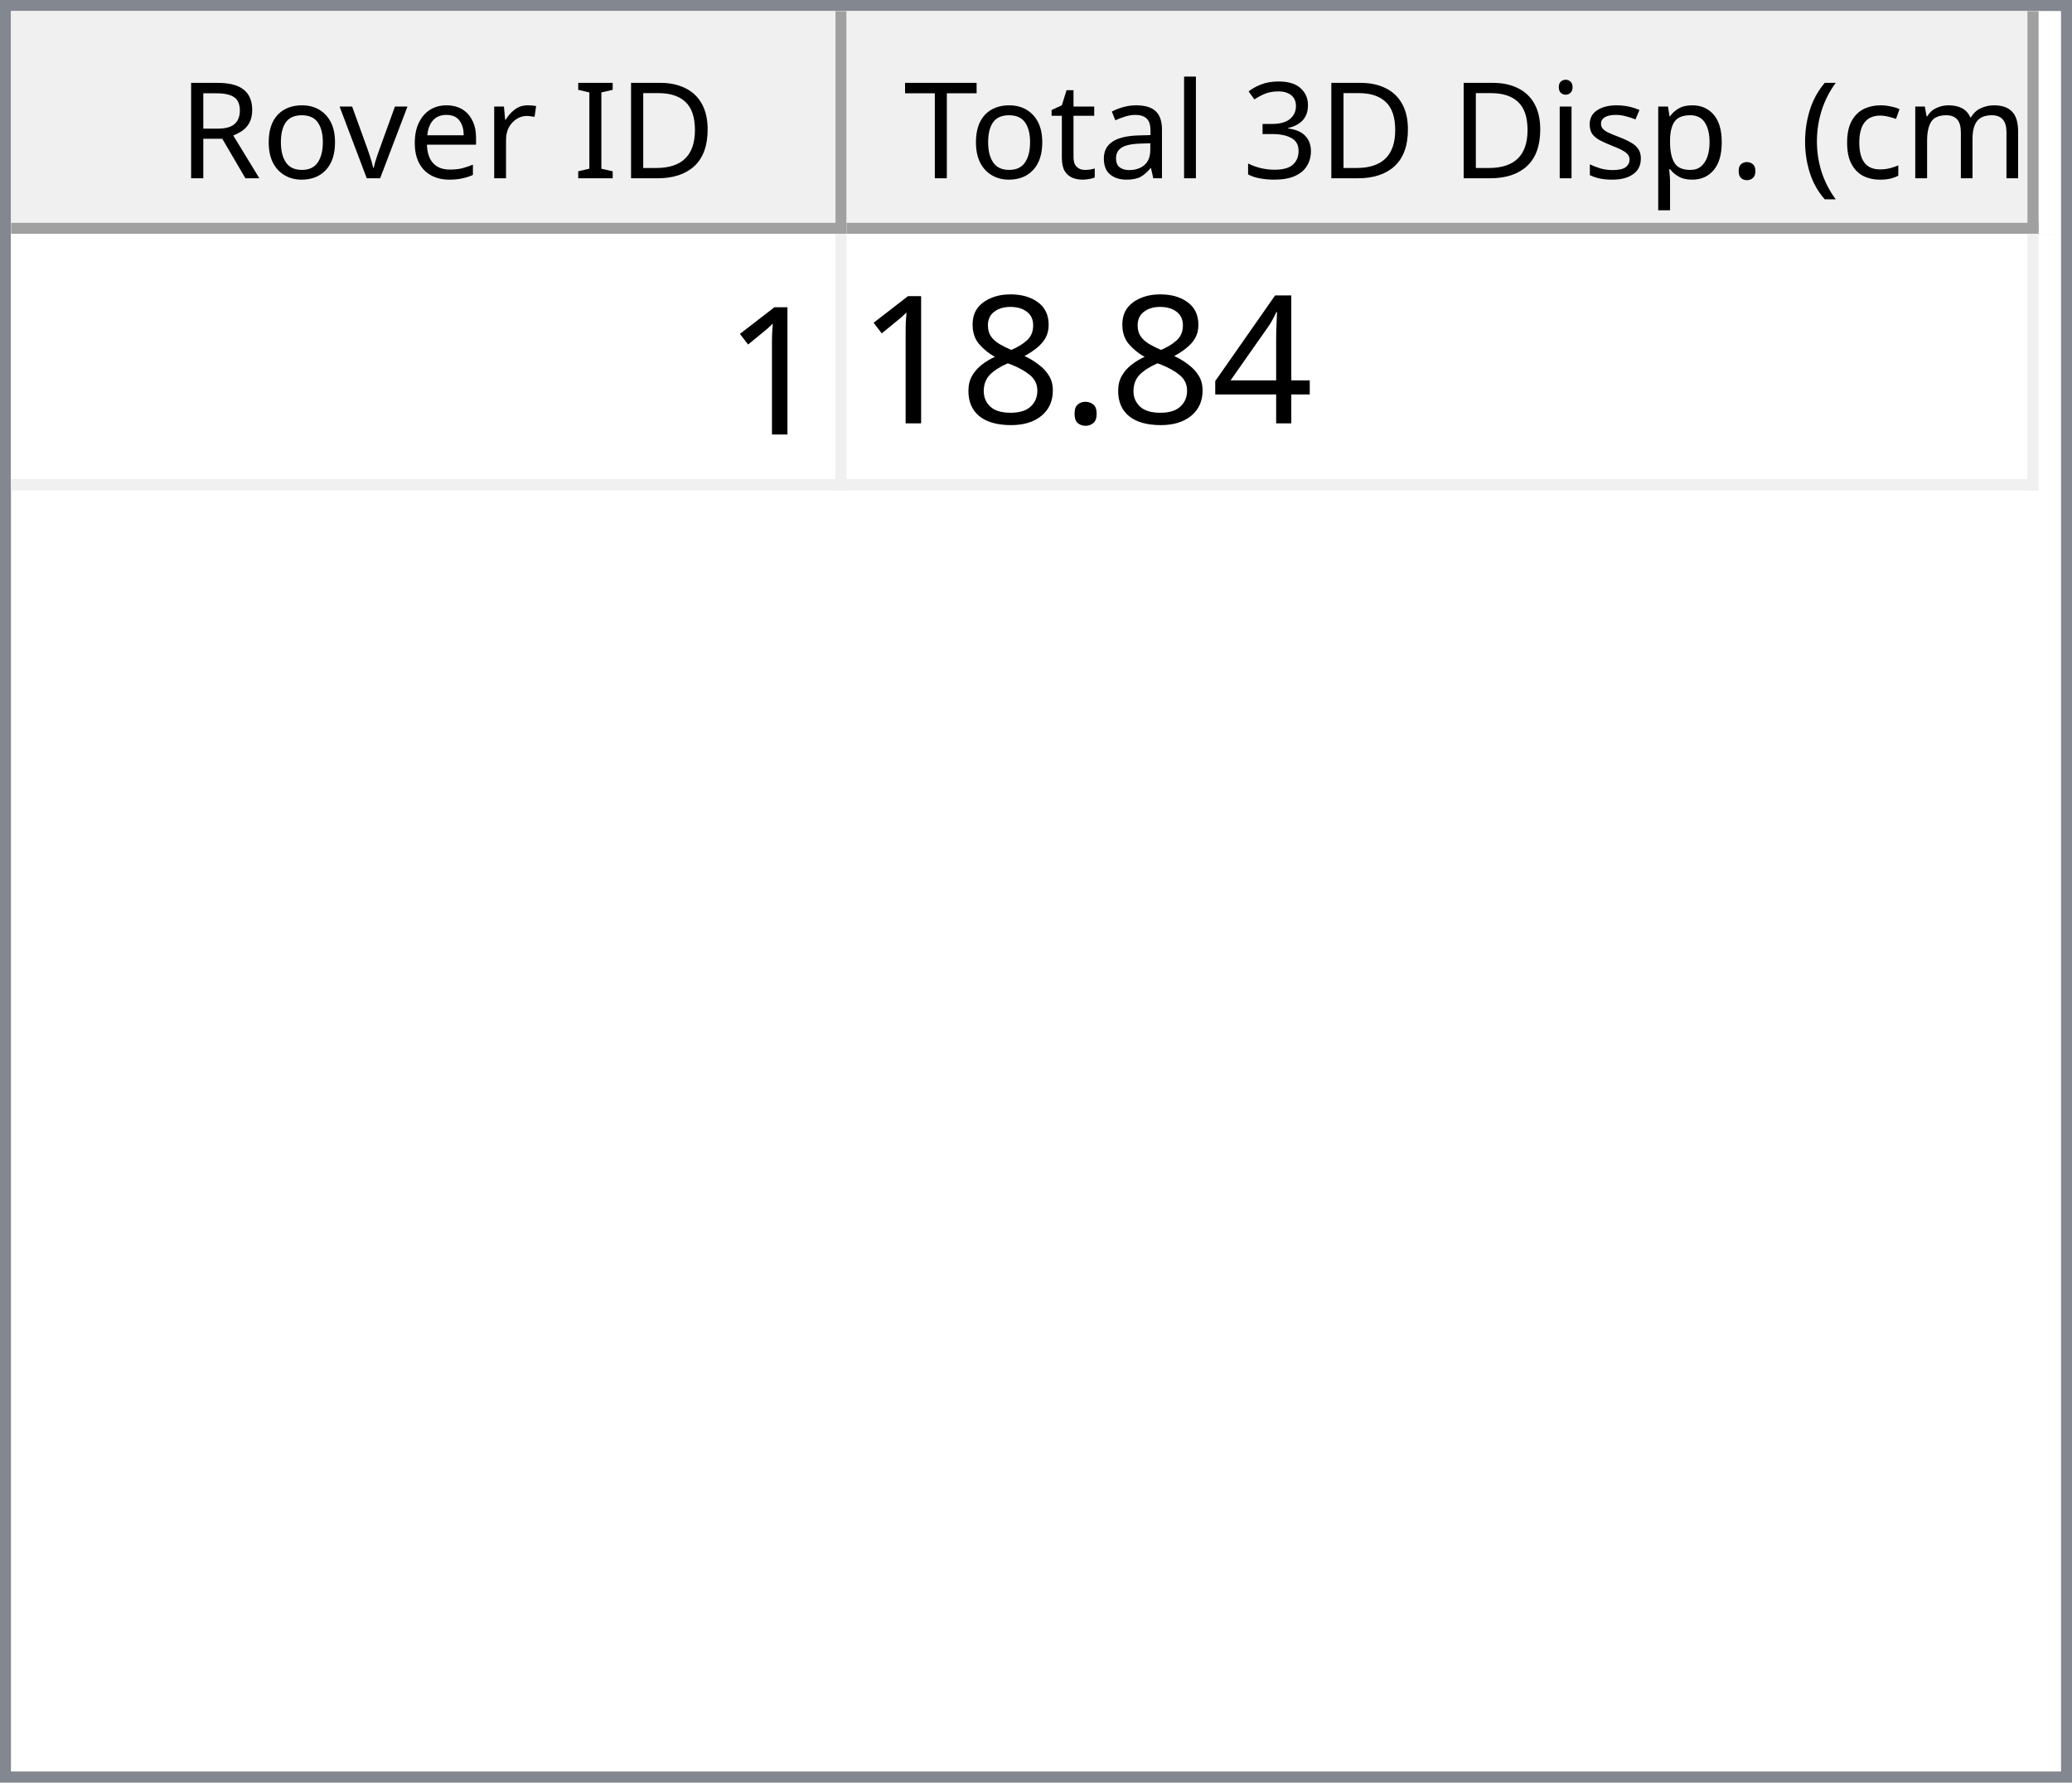
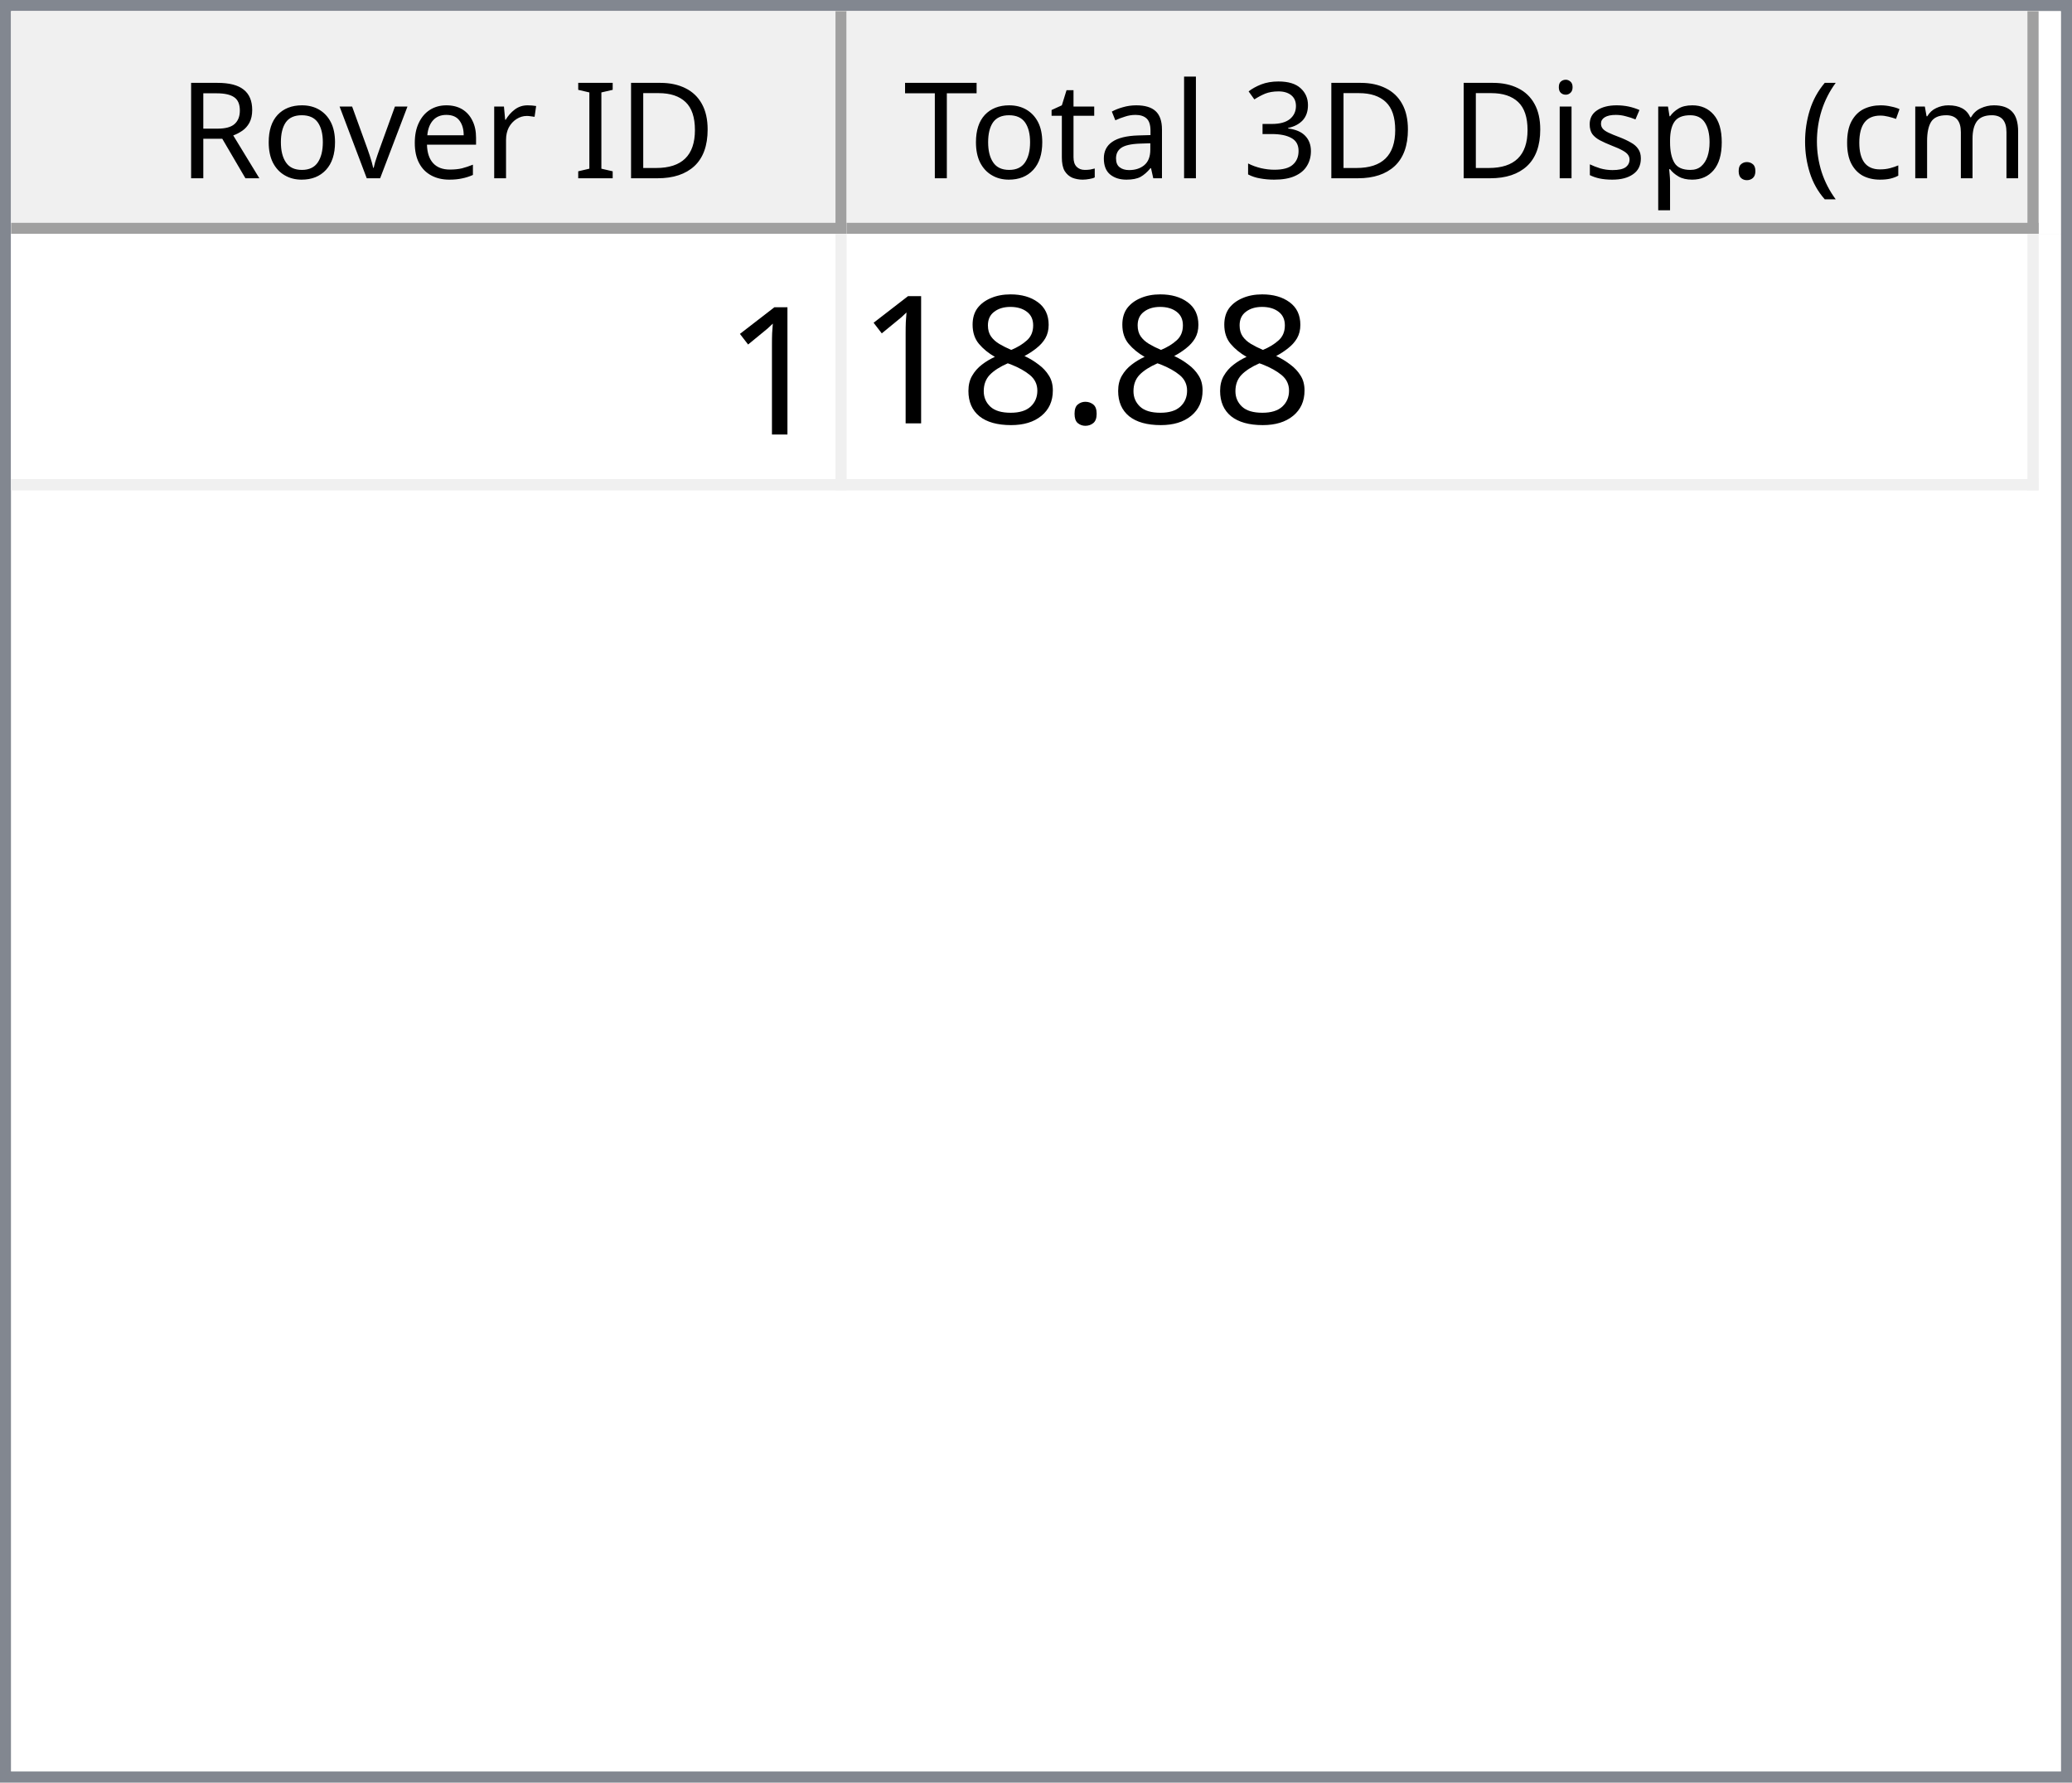
<svg xmlns="http://www.w3.org/2000/svg" style="fill-opacity:1; color-rendering:auto; color-interpolation:auto; text-rendering:auto; stroke:black; stroke-linecap:square; stroke-miterlimit:10; shape-rendering:auto; stroke-opacity:1; fill:black; stroke-dasharray:none; font-weight:normal; stroke-width:1; font-family:'Dialog'; font-style:normal; stroke-linejoin:miter; font-size:12px; stroke-dashoffset:0; image-rendering:auto;" width="186" height="160">
  <defs id="genericDefs" />
  <g>
    <defs id="defs1">
      <clipPath clipPathUnits="userSpaceOnUse" id="clipPath1">
        <path d="M0 0 L186 0 L186 160 L0 160 L0 0 Z" />
      </clipPath>
      <clipPath clipPathUnits="userSpaceOnUse" id="clipPath2">
        <path d="M0 0 L0 160 L186 160 L186 0 Z" />
      </clipPath>
      <clipPath clipPathUnits="userSpaceOnUse" id="clipPath3">
        <path d="M0 0 L0 20 L184 20 L184 0 Z" />
      </clipPath>
      <clipPath clipPathUnits="userSpaceOnUse" id="clipPath4">
        <path d="M0 0 L0 20 L75 20 L75 0 Z" />
      </clipPath>
      <clipPath clipPathUnits="userSpaceOnUse" id="clipPath5">
        <path d="M1 1 L1 19 L74 19 L74 1 Z" />
      </clipPath>
      <clipPath clipPathUnits="userSpaceOnUse" id="clipPath6">
        <path d="M0 0 L0 18 L73 18 L73 0 Z" />
      </clipPath>
      <clipPath clipPathUnits="userSpaceOnUse" id="clipPath7">
        <path d="M-0.5 -0.5 L-0.5 19.5 L74.5 19.5 L74.5 -0.5 Z" />
      </clipPath>
      <clipPath clipPathUnits="userSpaceOnUse" id="clipPath8">
        <path d="M0 0 L0 20 L107 20 L107 0 Z" />
      </clipPath>
      <clipPath clipPathUnits="userSpaceOnUse" id="clipPath9">
        <path d="M1 1 L1 19 L106 19 L106 1 Z" />
      </clipPath>
      <clipPath clipPathUnits="userSpaceOnUse" id="clipPath10">
        <path d="M0 0 L0 18 L105 18 L105 0 Z" />
      </clipPath>
      <clipPath clipPathUnits="userSpaceOnUse" id="clipPath11">
        <path d="M-0.5 -0.5 L-0.5 19.5 L106.5 19.5 L106.5 -0.5 Z" />
      </clipPath>
      <clipPath clipPathUnits="userSpaceOnUse" id="clipPath12">
        <path d="M0 0 L0 138 L184 138 L184 0 Z" />
      </clipPath>
      <clipPath clipPathUnits="userSpaceOnUse" id="clipPath13">
        <path d="M0 0 L0 23 L182 23 L182 0 Z" />
      </clipPath>
      <clipPath clipPathUnits="userSpaceOnUse" id="clipPath14">
        <path d="M-0.5 -0.5 L-0.5 22.5 L181.5 22.5 L181.5 -0.5 Z" />
      </clipPath>
      <clipPath clipPathUnits="userSpaceOnUse" id="clipPath15">
        <path d="M0 0 L0 22 L74 22 L74 0 Z" />
      </clipPath>
      <clipPath clipPathUnits="userSpaceOnUse" id="clipPath16">
        <path d="M0 0 L0 22 L106 22 L106 0 Z" />
      </clipPath>
      <font horiz-adv-x="64.551" id="font1">
        <font-face ascent="107.91" descent="25.098" units-per-em="100" style="font-style:normal; font-family:Segoe UI; font-weight:normal;" />
        <missing-glyph horiz-adv-x="64.551" d="M8.109 0 L8.109 68.266 L56.453 68.266 L56.453 0 L8.109 0 ZM15.328 7.234 L49.219 7.234 L49.219 61.031 L15.328 61.031 L15.328 7.234 Z" />
        <glyph unicode="D" horiz-adv-x="70.117" d="M9.188 0 L9.188 70.016 L28.516 70.016 Q65.531 70.016 65.531 35.891 Q65.531 19.672 55.25 9.836 Q44.969 0 27.734 0 L9.188 0 ZM17.391 62.594 L17.391 7.422 L27.828 7.422 Q41.609 7.422 49.273 14.797 Q56.938 22.172 56.938 35.688 Q56.938 62.594 28.328 62.594 L17.391 62.594 Z" />
        <glyph unicode="I" horiz-adv-x="26.611" d="M17.391 0 L9.188 0 L9.188 70.016 L17.391 70.016 L17.391 0 Z" />
        <glyph unicode=" " horiz-adv-x="27.393" d="" />
        <glyph unicode="r" horiz-adv-x="34.766" d="M34.188 41.891 Q32.078 43.5 28.125 43.5 Q23 43.5 19.555 38.672 Q16.109 33.844 16.109 25.484 L16.109 0 L8.109 0 L8.109 50 L16.109 50 L16.109 39.703 L16.312 39.703 Q18.016 44.969 21.531 47.922 Q25.047 50.875 29.391 50.875 Q32.516 50.875 34.188 50.203 L34.188 41.891 Z" />
        <glyph unicode="e" horiz-adv-x="52.295" d="M48.297 23 L12.984 23 Q13.188 14.656 17.484 10.109 Q21.781 5.562 29.297 5.562 Q37.75 5.562 44.828 11.141 L44.828 3.609 Q38.234 -1.172 27.391 -1.172 Q16.797 -1.172 10.742 5.641 Q4.688 12.453 4.688 24.812 Q4.688 36.469 11.305 43.82 Q17.922 51.172 27.734 51.172 Q37.547 51.172 42.922 44.828 Q48.297 38.484 48.297 27.203 L48.297 23 ZM40.094 29.781 Q40.047 36.719 36.75 40.578 Q33.453 44.438 27.594 44.438 Q21.922 44.438 17.969 40.383 Q14.016 36.328 13.094 29.781 L40.094 29.781 Z" />
        <glyph unicode="v" horiz-adv-x="47.9" d="M47.406 50 L27.484 0 L19.625 0 L0.688 50 L9.469 50 L22.172 13.672 Q23.578 9.672 23.922 6.688 L24.125 6.688 Q24.609 10.453 25.688 13.484 L38.969 50 L47.406 50 Z" />
        <glyph unicode="o" horiz-adv-x="58.594" d="M29 -1.172 Q17.922 -1.172 11.305 5.836 Q4.688 12.844 4.688 24.422 Q4.688 37.016 11.57 44.094 Q18.453 51.172 30.172 51.172 Q41.359 51.172 47.633 44.289 Q53.906 37.406 53.906 25.203 Q53.906 13.234 47.141 6.031 Q40.375 -1.172 29 -1.172 ZM29.594 44.438 Q21.875 44.438 17.383 39.188 Q12.891 33.938 12.891 24.703 Q12.891 15.828 17.43 10.695 Q21.969 5.562 29.594 5.562 Q37.359 5.562 41.531 10.594 Q45.703 15.625 45.703 24.906 Q45.703 34.281 41.531 39.359 Q37.359 44.438 29.594 44.438 Z" />
        <glyph unicode="R" horiz-adv-x="59.814" d="M59.375 0 L49.609 0 L37.891 19.625 Q36.281 22.359 34.766 24.289 Q33.25 26.219 31.664 27.438 Q30.078 28.656 28.25 29.219 Q26.422 29.781 24.125 29.781 L17.391 29.781 L17.391 0 L9.188 0 L9.188 70.016 L30.078 70.016 Q34.672 70.016 38.555 68.867 Q42.438 67.719 45.289 65.375 Q48.141 63.031 49.758 59.547 Q51.375 56.062 51.375 51.375 Q51.375 47.703 50.273 44.656 Q49.172 41.609 47.148 39.211 Q45.125 36.812 42.266 35.133 Q39.406 33.453 35.844 32.516 L35.844 32.328 Q37.594 31.547 38.891 30.547 Q40.188 29.547 41.359 28.18 Q42.531 26.812 43.68 25.078 Q44.828 23.344 46.234 21.047 L59.375 0 ZM17.391 62.594 L17.391 37.203 L28.516 37.203 Q31.594 37.203 34.203 38.133 Q36.812 39.062 38.719 40.797 Q40.625 42.531 41.703 45.047 Q42.781 47.562 42.781 50.688 Q42.781 56.297 39.141 59.445 Q35.5 62.594 28.609 62.594 L17.391 62.594 Z" />
        <glyph unicode=")" horiz-adv-x="30.176" d="M8.297 -15.922 L1.172 -15.922 Q16.406 2.344 16.406 26.812 Q16.406 51.469 1.078 70.016 L8.297 70.016 Q23.531 52.156 23.531 26.703 Q23.531 1.375 8.297 -15.922 Z" />
        <glyph unicode="m" horiz-adv-x="86.133" d="M79.109 0 L71.094 0 L71.094 28.719 Q71.094 37.016 68.531 40.727 Q65.969 44.438 59.906 44.438 Q54.781 44.438 51.195 39.75 Q47.609 35.062 47.609 28.516 L47.609 0 L39.594 0 L39.594 29.688 Q39.594 44.438 28.219 44.438 Q22.953 44.438 19.531 40.016 Q16.109 35.594 16.109 28.516 L16.109 0 L8.109 0 L8.109 50 L16.109 50 L16.109 42.094 L16.312 42.094 Q21.625 51.172 31.844 51.172 Q36.969 51.172 40.773 48.312 Q44.578 45.453 46 40.828 Q51.562 51.172 62.594 51.172 Q79.109 51.172 79.109 30.812 L79.109 0 Z" />
        <glyph unicode="c" horiz-adv-x="46.191" d="M42.188 2.297 Q36.422 -1.172 28.516 -1.172 Q17.828 -1.172 11.258 5.789 Q4.688 12.75 4.688 23.828 Q4.688 36.188 11.766 43.68 Q18.844 51.172 30.672 51.172 Q37.25 51.172 42.281 48.734 L42.281 40.531 Q36.719 44.438 30.375 44.438 Q22.703 44.438 17.797 38.945 Q12.891 33.453 12.891 24.516 Q12.891 15.719 17.508 10.641 Q22.125 5.562 29.891 5.562 Q36.422 5.562 42.188 9.906 L42.188 2.297 Z" />
        <glyph unicode="(" horiz-adv-x="30.176" d="M29.109 -15.922 L21.969 -15.922 Q6.844 1.375 6.844 26.703 Q6.844 52.156 21.969 70.016 L29.203 70.016 Q13.875 51.469 13.875 26.812 Q13.875 2.344 29.109 -15.922 Z" />
        <glyph unicode="." horiz-adv-x="21.68" d="M10.891 -1.078 Q8.641 -1.078 7.055 0.539 Q5.469 2.156 5.469 4.391 Q5.469 6.641 7.055 8.273 Q8.641 9.906 10.891 9.906 Q13.188 9.906 14.797 8.273 Q16.406 6.641 16.406 4.391 Q16.406 2.156 14.797 0.539 Q13.188 -1.078 10.891 -1.078 Z" />
        <glyph unicode="p" horiz-adv-x="58.789" d="M16.312 7.234 L16.109 7.234 L16.109 -23 L8.109 -23 L8.109 50 L16.109 50 L16.109 41.219 L16.312 41.219 Q22.219 51.172 33.594 51.172 Q43.266 51.172 48.688 44.461 Q54.109 37.75 54.109 26.469 Q54.109 13.922 48 6.375 Q41.891 -1.172 31.297 -1.172 Q21.578 -1.172 16.312 7.234 ZM16.109 27.391 L16.109 20.406 Q16.109 14.203 20.141 9.883 Q24.172 5.562 30.375 5.562 Q37.641 5.562 41.773 11.133 Q45.906 16.703 45.906 26.609 Q45.906 34.969 42.047 39.703 Q38.188 44.438 31.594 44.438 Q24.609 44.438 20.359 39.578 Q16.109 34.719 16.109 27.391 Z" />
        <glyph unicode="s" horiz-adv-x="42.432" d="M5.078 1.812 L5.078 10.406 Q11.625 5.562 19.484 5.562 Q30.031 5.562 30.031 12.594 Q30.031 14.594 29.125 15.992 Q28.219 17.391 26.68 18.461 Q25.141 19.531 23.07 20.383 Q21 21.234 18.609 22.172 Q15.281 23.484 12.766 24.828 Q10.25 26.172 8.57 27.859 Q6.891 29.547 6.031 31.695 Q5.172 33.844 5.172 36.719 Q5.172 40.234 6.789 42.945 Q8.406 45.656 11.086 47.484 Q13.766 49.312 17.211 50.242 Q20.656 51.172 24.312 51.172 Q30.812 51.172 35.938 48.922 L35.938 40.828 Q30.422 44.438 23.25 44.438 Q21 44.438 19.195 43.922 Q17.391 43.406 16.094 42.477 Q14.797 41.547 14.086 40.258 Q13.375 38.969 13.375 37.406 Q13.375 35.453 14.086 34.133 Q14.797 32.812 16.164 31.789 Q17.531 30.766 19.484 29.938 Q21.438 29.109 23.922 28.125 Q27.25 26.859 29.883 25.516 Q32.516 24.172 34.375 22.484 Q36.234 20.797 37.234 18.602 Q38.234 16.406 38.234 13.375 Q38.234 9.672 36.602 6.938 Q34.969 4.203 32.234 2.398 Q29.5 0.594 25.93 -0.289 Q22.359 -1.172 18.453 -1.172 Q10.75 -1.172 5.078 1.812 Z" />
        <glyph unicode="i" horiz-adv-x="24.219" d="M12.203 62.703 Q10.062 62.703 8.547 64.164 Q7.031 65.625 7.031 67.875 Q7.031 70.125 8.547 71.609 Q10.062 73.094 12.203 73.094 Q14.406 73.094 15.945 71.609 Q17.484 70.125 17.484 67.875 Q17.484 65.719 15.945 64.211 Q14.406 62.703 12.203 62.703 ZM16.109 0 L8.109 0 L8.109 50 L16.109 50 L16.109 0 Z" />
        <glyph unicode="3" horiz-adv-x="53.906" d="M46.531 19.828 Q46.531 15.094 44.75 11.211 Q42.969 7.328 39.719 4.57 Q36.469 1.812 31.93 0.297 Q27.391 -1.219 21.922 -1.219 Q11.922 -1.219 6 2.594 L6 11.188 Q13.094 5.609 22.219 5.609 Q25.875 5.609 28.828 6.539 Q31.781 7.469 33.906 9.227 Q36.031 10.984 37.18 13.477 Q38.328 15.969 38.328 19.094 Q38.328 32.812 18.797 32.812 L12.984 32.812 L12.984 39.594 L18.5 39.594 Q35.797 39.594 35.797 52.484 Q35.797 64.406 22.609 64.406 Q15.188 64.406 8.688 59.422 L8.688 67.188 Q15.375 71.188 24.609 71.188 Q29 71.188 32.57 69.969 Q36.141 68.75 38.68 66.555 Q41.219 64.359 42.609 61.281 Q44 58.203 44 54.5 Q44 40.672 30.031 36.719 L30.031 36.531 Q33.594 36.141 36.625 34.797 Q39.656 33.453 41.852 31.305 Q44.047 29.156 45.289 26.25 Q46.531 23.344 46.531 19.828 Z" />
        <glyph unicode="l" horiz-adv-x="24.219" d="M16.109 0 L8.109 0 L8.109 74.031 L16.109 74.031 L16.109 0 Z" />
        <glyph unicode="a" horiz-adv-x="50.879" d="M43.891 0 L35.891 0 L35.891 7.812 L35.688 7.812 Q30.469 -1.172 20.312 -1.172 Q12.844 -1.172 8.617 2.781 Q4.391 6.734 4.391 13.281 Q4.391 27.297 20.906 29.594 L35.891 31.688 Q35.891 44.438 25.594 44.438 Q16.547 44.438 9.281 38.281 L9.281 46.484 Q16.656 51.172 26.266 51.172 Q43.891 51.172 43.891 32.516 L43.891 0 ZM35.891 25.297 L23.828 23.641 Q18.266 22.859 15.43 20.875 Q12.594 18.891 12.594 13.875 Q12.594 10.203 15.211 7.883 Q17.828 5.562 22.172 5.562 Q28.125 5.562 32.008 9.742 Q35.891 13.922 35.891 20.312 L35.891 25.297 Z" />
        <glyph unicode="t" horiz-adv-x="33.887" d="M31.297 0.484 Q28.469 -1.078 23.828 -1.078 Q10.688 -1.078 10.688 13.578 L10.688 43.172 L2.094 43.172 L2.094 50 L10.688 50 L10.688 62.203 L18.703 64.797 L18.703 50 L31.297 50 L31.297 43.172 L18.703 43.172 L18.703 14.984 Q18.703 9.969 20.414 7.82 Q22.125 5.672 26.078 5.672 Q29.109 5.672 31.297 7.328 L31.297 0.484 Z" />
        <glyph unicode="T" horiz-adv-x="52.393" d="M50.594 62.594 L30.375 62.594 L30.375 0 L22.172 0 L22.172 62.594 L2 62.594 L2 70.016 L50.594 70.016 L50.594 62.594 Z" />
      </font>
      <font horiz-adv-x="75.0" id="font2">
        <font-face ascent="100.537" descent="21.973" units-per-em="100" style="font-style:normal; font-family:sans-serif; font-weight:normal;" />
        <missing-glyph horiz-adv-x="75.0" d="M12.5 0 L12.5 62.5 L62.5 62.5 L62.5 0 L12.5 0 ZM14.062 1.562 L60.938 1.562 L60.938 60.938 L14.062 60.938 L14.062 1.562 Z" />
        <glyph unicode="1" horiz-adv-x="55.615" d="M37.25 0 L28.469 0 L28.469 56 Q25.297 52.984 20.141 49.953 Q14.984 46.922 10.891 45.406 L10.891 53.906 Q18.266 57.375 23.781 62.305 Q29.297 67.234 31.594 71.875 L37.25 71.875 L37.25 0 Z" />
-         <glyph unicode="4" horiz-adv-x="55.615" d="M32.328 0 L32.328 17.141 L1.266 17.141 L1.266 25.203 L33.938 71.578 L41.109 71.578 L41.109 25.203 L50.781 25.203 L50.781 17.141 L41.109 17.141 L41.109 0 L32.328 0 ZM32.328 25.203 L32.328 57.469 L9.906 25.203 L32.328 25.203 Z" />
        <glyph unicode="." horiz-adv-x="27.783" d="M9.078 0 L9.078 10.016 L19.094 10.016 L19.094 0 L9.078 0 Z" />
        <glyph unicode="8" horiz-adv-x="55.615" d="M17.672 38.812 Q12.203 40.828 9.57 44.539 Q6.938 48.25 6.938 53.422 Q6.938 61.234 12.555 66.555 Q18.172 71.875 27.484 71.875 Q36.859 71.875 42.578 66.43 Q48.297 60.984 48.297 53.172 Q48.297 48.188 45.68 44.508 Q43.062 40.828 37.75 38.812 Q44.344 36.672 47.781 31.883 Q51.219 27.094 51.219 20.453 Q51.219 11.281 44.727 5.031 Q38.234 -1.219 27.641 -1.219 Q17.047 -1.219 10.547 5.055 Q4.047 11.328 4.047 20.703 Q4.047 27.688 7.594 32.398 Q11.141 37.109 17.672 38.812 ZM15.922 53.719 Q15.922 48.641 19.195 45.414 Q22.469 42.188 27.688 42.188 Q32.766 42.188 36.016 45.383 Q39.266 48.578 39.266 53.219 Q39.266 58.062 35.914 61.359 Q32.562 64.656 27.594 64.656 Q22.562 64.656 19.242 61.43 Q15.922 58.203 15.922 53.719 ZM13.094 20.656 Q13.094 16.891 14.875 13.375 Q16.656 9.859 20.172 7.93 Q23.688 6 27.734 6 Q34.031 6 38.133 10.055 Q42.234 14.109 42.234 20.359 Q42.234 26.703 38.016 30.859 Q33.797 35.016 27.438 35.016 Q21.234 35.016 17.164 30.914 Q13.094 26.812 13.094 20.656 Z" />
      </font>
    </defs>
    <g style="fill:white; stroke:white;">
      <rect x="0" y="0" width="186" style="clip-path:url(#clipPath1); stroke:none;" height="160" />
    </g>
    <g style="fill:white; text-rendering:optimizeSpeed; color-rendering:optimizeSpeed; image-rendering:optimizeSpeed; shape-rendering:crispEdges; stroke:white; color-interpolation:sRGB;">
      <rect x="0" width="186" height="160" y="0" style="stroke:none;" />
      <path style="stroke:none;" d="M0 160 L186 160 L186 0 L0 0 Z" />
    </g>
    <g style="fill:rgb(240,240,240); font-family:'Segoe UI'; stroke:rgb(240,240,240);">
      <rect x="0" y="0" width="186" style="clip-path:url(#clipPath2); stroke:none;" height="160" />
    </g>
    <g style="fill:rgb(130,135,144); font-family:'Segoe UI'; stroke:rgb(130,135,144);">
      <path d="M0 0 L186 0 L186 160 L0 160 L0 0 ZM1 1 L185 1 L185 159 L1 159 L1 1 Z" style="fill-rule:evenodd; clip-path:url(#clipPath2); stroke:none;" />
    </g>
    <g style="fill:white; font-family:'Segoe UI'; stroke:white;" transform="translate(1,1)">
      <rect x="0" y="0" width="184" style="clip-path:url(#clipPath3); stroke:none;" height="20" />
    </g>
    <g style="fill:rgb(240,240,240); font-family:'Segoe UI'; stroke:rgb(240,240,240);" transform="translate(1,1)">
      <rect x="0" y="0" width="75" style="clip-path:url(#clipPath4); stroke:none;" height="20" />
    </g>
    <g style="font-family:'Segoe UI';" transform="translate(2,2)">
      <text x="14" xml:space="preserve" y="14" style="clip-path:url(#clipPath6); stroke:none;">Rover ID</text>
    </g>
    <g style="fill:rgb(160,160,160); font-family:'Segoe UI'; stroke:rgb(160,160,160); stroke-linejoin:bevel;" transform="translate(1.5,1.5)">
      <line x1="74" x2="74" y1="0" style="fill:none; clip-path:url(#clipPath7);" y2="19" />
    </g>
    <g style="fill:rgb(160,160,160); font-family:'Segoe UI'; stroke:rgb(160,160,160); stroke-linejoin:bevel;" transform="matrix(1,0,0,1,1,1) translate(0.5,0.5)">
      <line x1="0" x2="74" y1="19" style="fill:none; clip-path:url(#clipPath7);" y2="19" />
    </g>
    <g style="fill:rgb(240,240,240); font-family:'Segoe UI'; stroke:rgb(240,240,240);" transform="translate(76,1)">
      <rect x="0" y="0" width="107" style="clip-path:url(#clipPath8); stroke:none;" height="20" />
    </g>
    <g style="font-family:'Segoe UI';" transform="translate(77,2)">
      <text x="1" xml:space="preserve" y="14" style="clip-path:url(#clipPath10); stroke:none;"> Total 3D Disp. (cm)</text>
    </g>
    <g style="fill:rgb(160,160,160); font-family:'Segoe UI'; stroke:rgb(160,160,160); stroke-linejoin:bevel;" transform="translate(76.5,1.5)">
      <line x1="106" x2="106" y1="0" style="fill:none; clip-path:url(#clipPath11);" y2="19" />
    </g>
    <g style="fill:rgb(160,160,160); font-family:'Segoe UI'; stroke:rgb(160,160,160); stroke-linejoin:bevel;" transform="matrix(1,0,0,1,76,1) translate(0.5,0.5)">
      <line x1="0" x2="106" y1="19" style="fill:none; clip-path:url(#clipPath11);" y2="19" />
    </g>
    <g style="fill:white; font-family:'Segoe UI'; stroke:white;" transform="translate(1,21)">
      <rect x="0" y="0" width="184" style="clip-path:url(#clipPath12); stroke:none;" height="138" />
    </g>
    <g style="fill:rgb(240,240,240); font-size:16px; font-family:sans-serif; stroke:rgb(240,240,240);" transform="translate(1,21)">
      <rect x="0" y="0" width="182" style="clip-path:url(#clipPath13); stroke:none;" height="23" />
      <line transform="translate(0.5,0.5)" x1="0" x2="181" y1="22" style="clip-path:url(#clipPath14); fill:none; stroke-linejoin:bevel;" y2="22" />
    </g>
    <g transform="matrix(1,0,0,1,1,21) translate(0.5,0.5)" style="fill:rgb(240,240,240); font-size:16px; font-family:sans-serif; stroke:rgb(240,240,240); stroke-linejoin:bevel;">
      <line x1="74" x2="74" y1="0" style="fill:none; clip-path:url(#clipPath14);" y2="22" />
    </g>
    <g transform="matrix(1,0,0,1,1,21) translate(0.5,0.5)" style="fill:rgb(240,240,240); font-size:16px; font-family:sans-serif; stroke:rgb(240,240,240); stroke-linejoin:bevel;">
      <line x1="181" x2="181" y1="0" style="fill:none; clip-path:url(#clipPath14);" y2="22" />
    </g>
    <g style="fill:white; font-size:16px; font-family:sans-serif; stroke:white;" transform="matrix(1,0,0,1,1,21)">
      <rect x="0" y="0" width="74" style="clip-path:url(#clipPath15); stroke:none;" height="22" />
      <text x="64" y="18" style="fill:black; clip-path:url(#clipPath15); stroke:none;" xml:space="preserve">1</text>
    </g>
    <g style="fill:white; font-size:16px; font-family:sans-serif; stroke:white;" transform="matrix(1,0,0,1,1,21) translate(75,0)">
      <rect x="0" y="0" width="106" style="clip-path:url(#clipPath16); stroke:none;" height="22" />
-       <text x="1" y="17" style="fill:black; clip-path:url(#clipPath16); stroke:none;" xml:space="preserve">18.84</text>
+       <text x="1" y="17" style="fill:black; clip-path:url(#clipPath16); stroke:none;" xml:space="preserve">18.88</text>
    </g>
  </g>
</svg>
